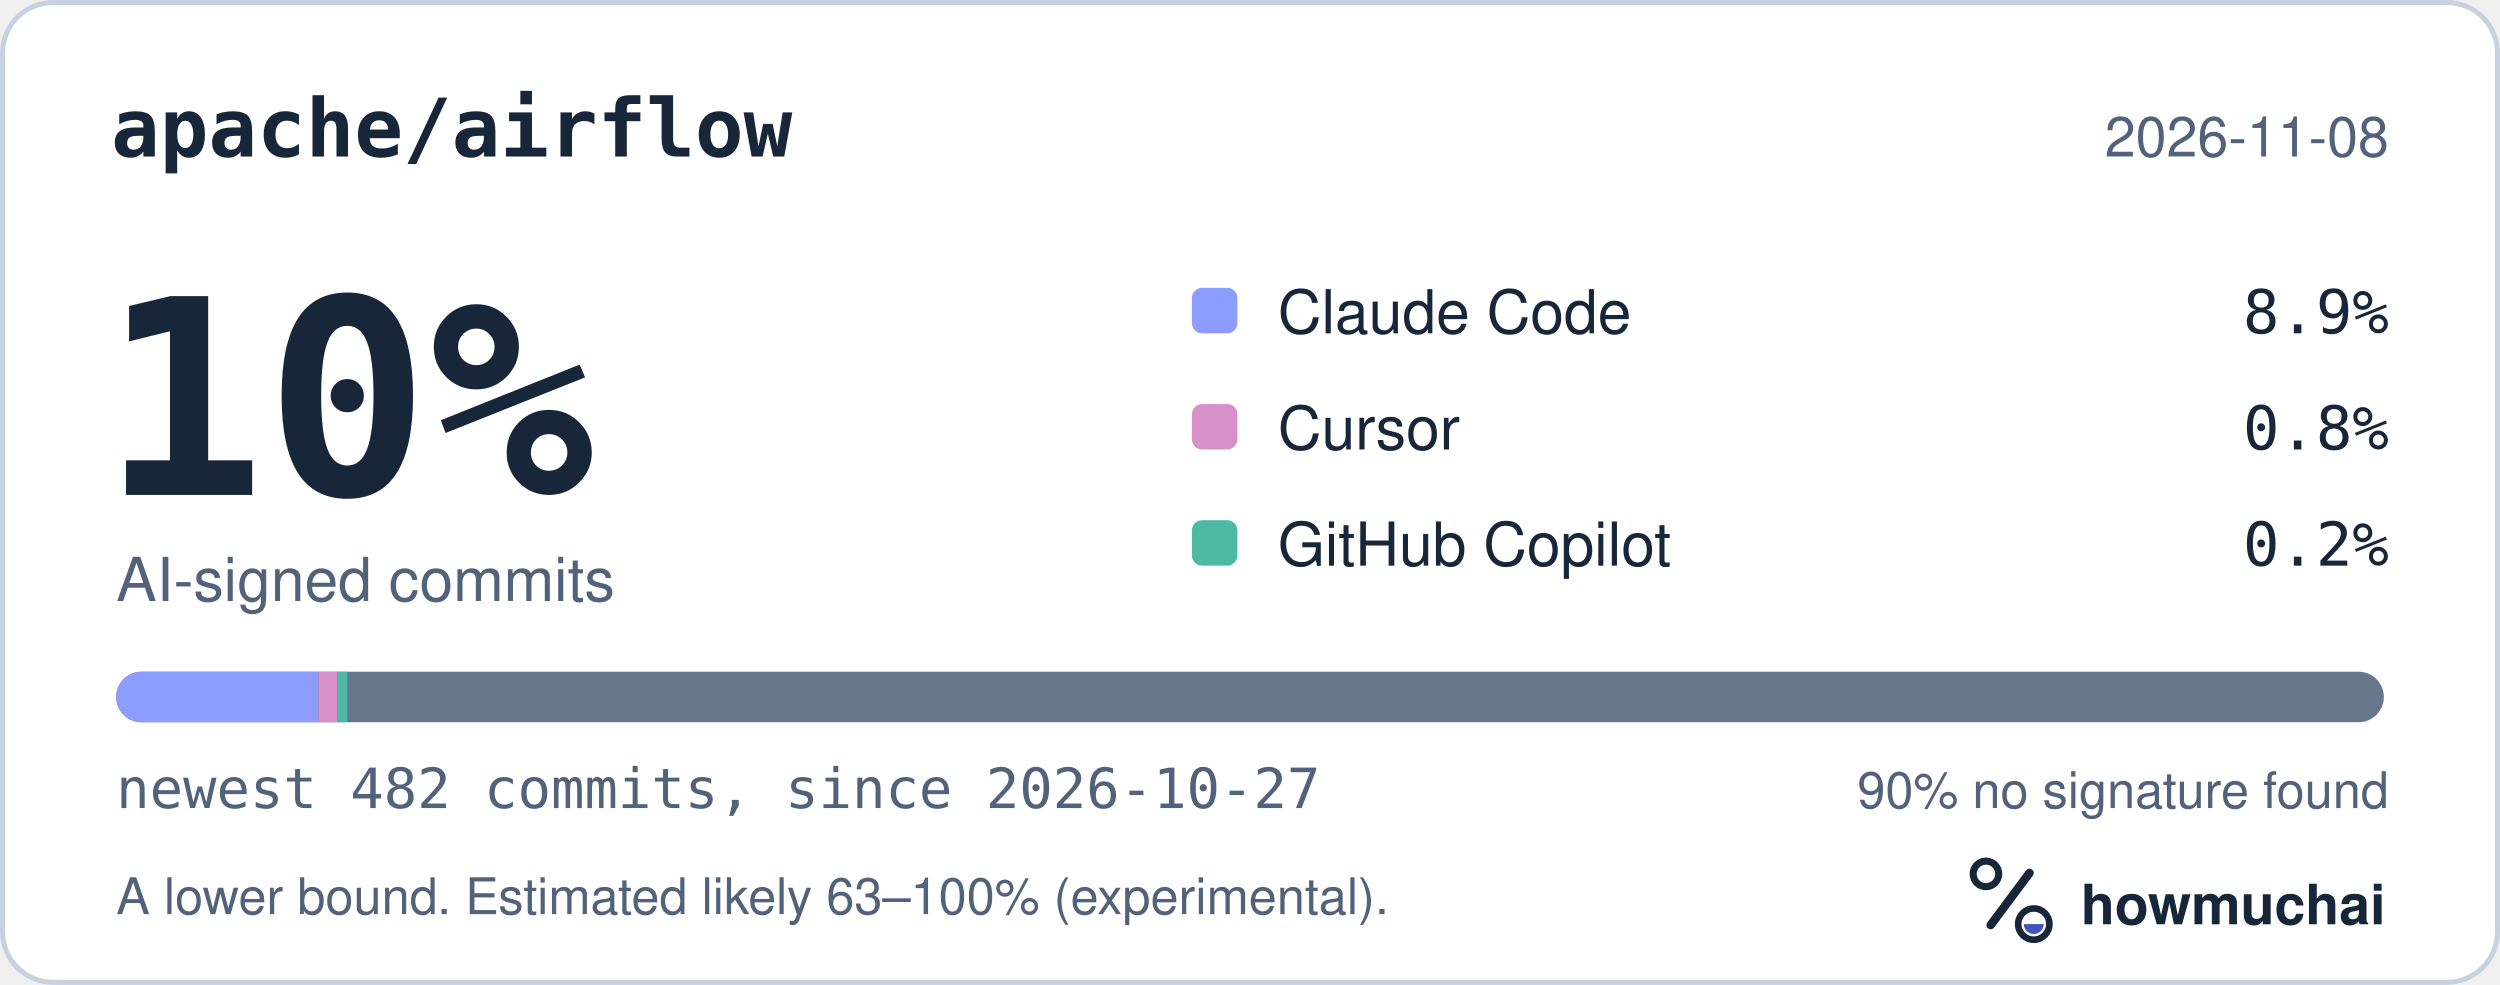
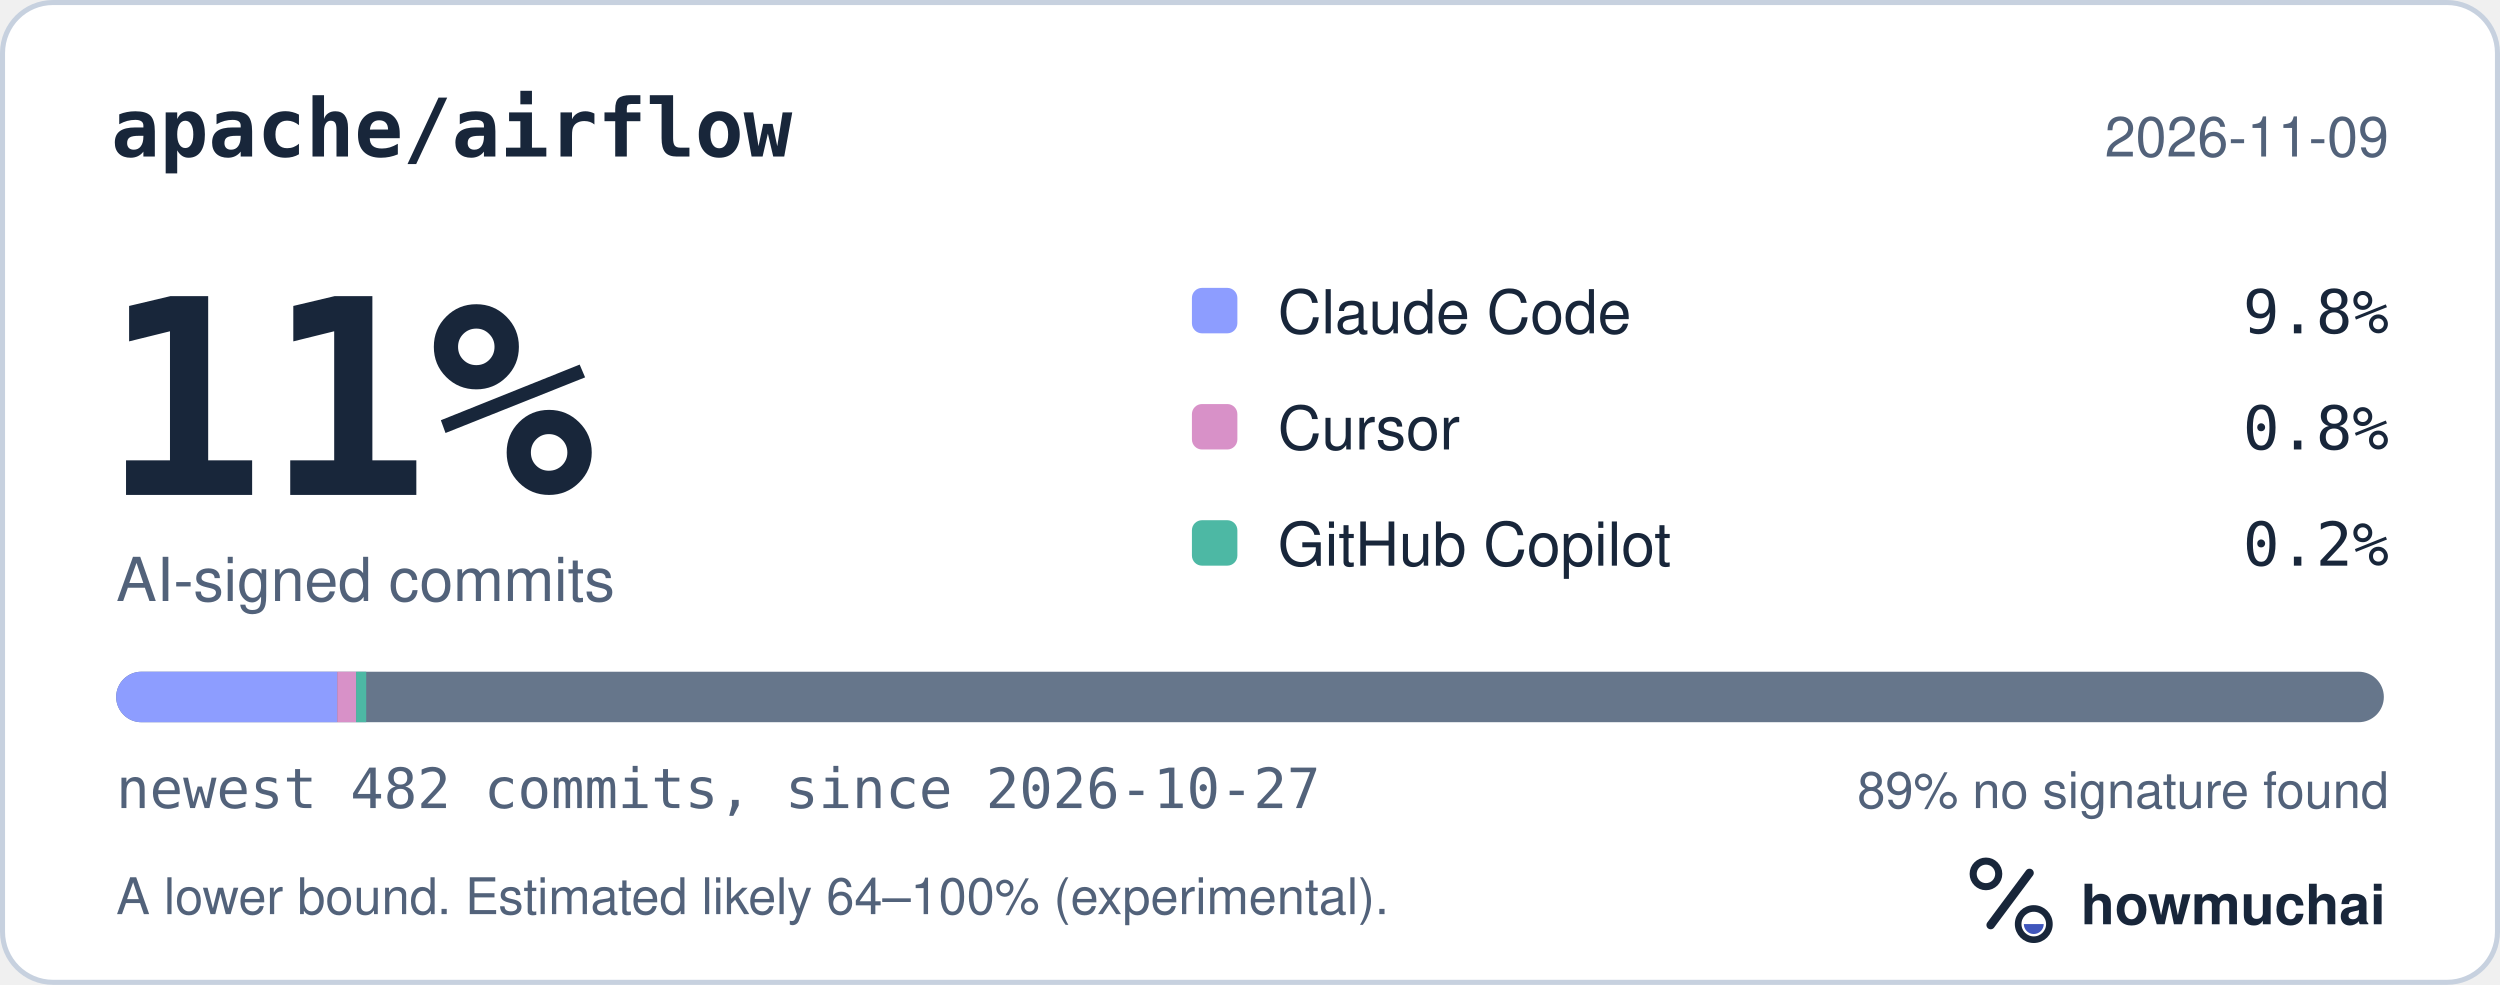
<svg xmlns="http://www.w3.org/2000/svg" width="495" height="195" viewBox="0 0 495 195" role="img" aria-labelledby="hm-t hm-d">
  <rect x="0.5" y="0.5" width="494" height="194" rx="10" fill="#FFFFFF" stroke="#C7D1DF" />
  <text x="22" y="31" fill="#18263A" font-family="ui-monospace, SF Mono, Menlo, Consolas, IBM Plex Mono, monospace" font-size="16" font-weight="600">apache/airflow</text>
-   <text x="473" y="31" fill="#52627A" font-family="-apple-system, BlinkMacSystemFont, Segoe UI, Helvetica, Arial, Fira Sans, sans-serif" font-size="11" text-anchor="end">2026-11-08</text>
-   <text x="20" y="98" fill="#18263A" font-family="ui-monospace, SF Mono, Menlo, Consolas, IBM Plex Mono, monospace" font-size="54" font-weight="700">10%</text>
+   <text x="473" y="31" fill="#52627A" font-family="-apple-system, BlinkMacSystemFont, Segoe UI, Helvetica, Arial, Fira Sans, sans-serif" font-size="11" text-anchor="end">2026-11-09</text>
+   <text x="20" y="98" fill="#18263A" font-family="ui-monospace, SF Mono, Menlo, Consolas, IBM Plex Mono, monospace" font-size="54" font-weight="700">11%</text>
  <text x="23" y="119" fill="#52627A" font-family="-apple-system, BlinkMacSystemFont, Segoe UI, Helvetica, Arial, Fira Sans, sans-serif" font-size="12">AI-signed commits</text>
  <rect x="236" y="57" width="9" height="9" rx="2" fill="#8D9DFF" />
  <text x="253" y="66" fill="#18263A" font-family="-apple-system, BlinkMacSystemFont, Segoe UI, Helvetica, Arial, Fira Sans, sans-serif" font-size="12">Claude Code</text>
-   <text x="473" y="66" fill="#18263A" font-family="ui-monospace, SF Mono, Menlo, Consolas, IBM Plex Mono, monospace" font-size="12" text-anchor="end">8.9%</text>
+   <text x="473" y="66" fill="#18263A" font-family="ui-monospace, SF Mono, Menlo, Consolas, IBM Plex Mono, monospace" font-size="12" text-anchor="end">9.8%</text>
  <rect x="236" y="80" width="9" height="9" rx="2" fill="#D891C8" />
  <text x="253" y="89" fill="#18263A" font-family="-apple-system, BlinkMacSystemFont, Segoe UI, Helvetica, Arial, Fira Sans, sans-serif" font-size="12">Cursor</text>
  <text x="473" y="89" fill="#18263A" font-family="ui-monospace, SF Mono, Menlo, Consolas, IBM Plex Mono, monospace" font-size="12" text-anchor="end">0.8%</text>
  <rect x="236" y="103" width="9" height="9" rx="2" fill="#4DB8A4" />
  <text x="253" y="112" fill="#18263A" font-family="-apple-system, BlinkMacSystemFont, Segoe UI, Helvetica, Arial, Fira Sans, sans-serif" font-size="12">GitHub Copilot</text>
  <text x="473" y="112" fill="#18263A" font-family="ui-monospace, SF Mono, Menlo, Consolas, IBM Plex Mono, monospace" font-size="12" text-anchor="end">0.2%</text>
  <defs>
    <clipPath id="hm-bar">
      <rect x="23" y="133" width="449" height="10" rx="5" />
    </clipPath>
  </defs>
  <rect x="23" y="133" width="449" height="10" rx="5" fill="#66768B" />
  <g clip-path="url(#hm-bar)">
-     <rect x="23.00" y="133" width="40.06" height="10" fill="#8D9DFF" />
-     <rect x="63.06" y="133" width="3.73" height="10" fill="#D891C8" />
-     <rect x="66.78" y="133" width="2.00" height="10" fill="#4DB8A4" />
+     <rect x="23.00" y="133" width="43.78" height="10" fill="#8D9DFF" />
+     <rect x="66.78" y="133" width="3.73" height="10" fill="#D891C8" />
+     <rect x="70.51" y="133" width="2.00" height="10" fill="#4DB8A4" />
  </g>
  <text x="23" y="160" fill="#52627A" font-family="ui-monospace, SF Mono, Menlo, Consolas, IBM Plex Mono, monospace" font-size="11">newest 482 commits, since 2026-10-27</text>
-   <text x="473" y="160" fill="#52627A" font-family="-apple-system, BlinkMacSystemFont, Segoe UI, Helvetica, Arial, Fira Sans, sans-serif" font-size="10" text-anchor="end">90% no signature found</text>
-   <text x="23" y="181" fill="#52627A" font-family="-apple-system, BlinkMacSystemFont, Segoe UI, Helvetica, Arial, Fira Sans, sans-serif" font-size="10">A lower bound. Estimated likely 63–100% (experimental).</text>
+   <text x="473" y="160" fill="#52627A" font-family="-apple-system, BlinkMacSystemFont, Segoe UI, Helvetica, Arial, Fira Sans, sans-serif" font-size="10" text-anchor="end">89% no signature found</text>
+   <text x="23" y="181" fill="#52627A" font-family="-apple-system, BlinkMacSystemFont, Segoe UI, Helvetica, Arial, Fira Sans, sans-serif" font-size="10">A lower bound. Estimated likely 64–100% (experimental).</text>
  <g transform="translate(386 166) scale(0.046875)">
    <circle cx="154" cy="150" r="54" fill="none" stroke="#18263A" stroke-width="30" />
    <path d="M174 366 338 146" fill="none" stroke="#18263A" stroke-width="36" stroke-linecap="round" />
    <circle cx="356" cy="362" r="66" fill="none" stroke="#18263A" stroke-width="28" />
    <path d="M314 362a42 42 0 0 0 84 0Z" fill="#4056BC" />
  </g>
  <text x="412" y="183" fill="#18263A" font-family="-apple-system, BlinkMacSystemFont, Segoe UI, Helvetica, Arial, Fira Sans, sans-serif" font-size="11" font-weight="650">howmuchai</text>
</svg>
